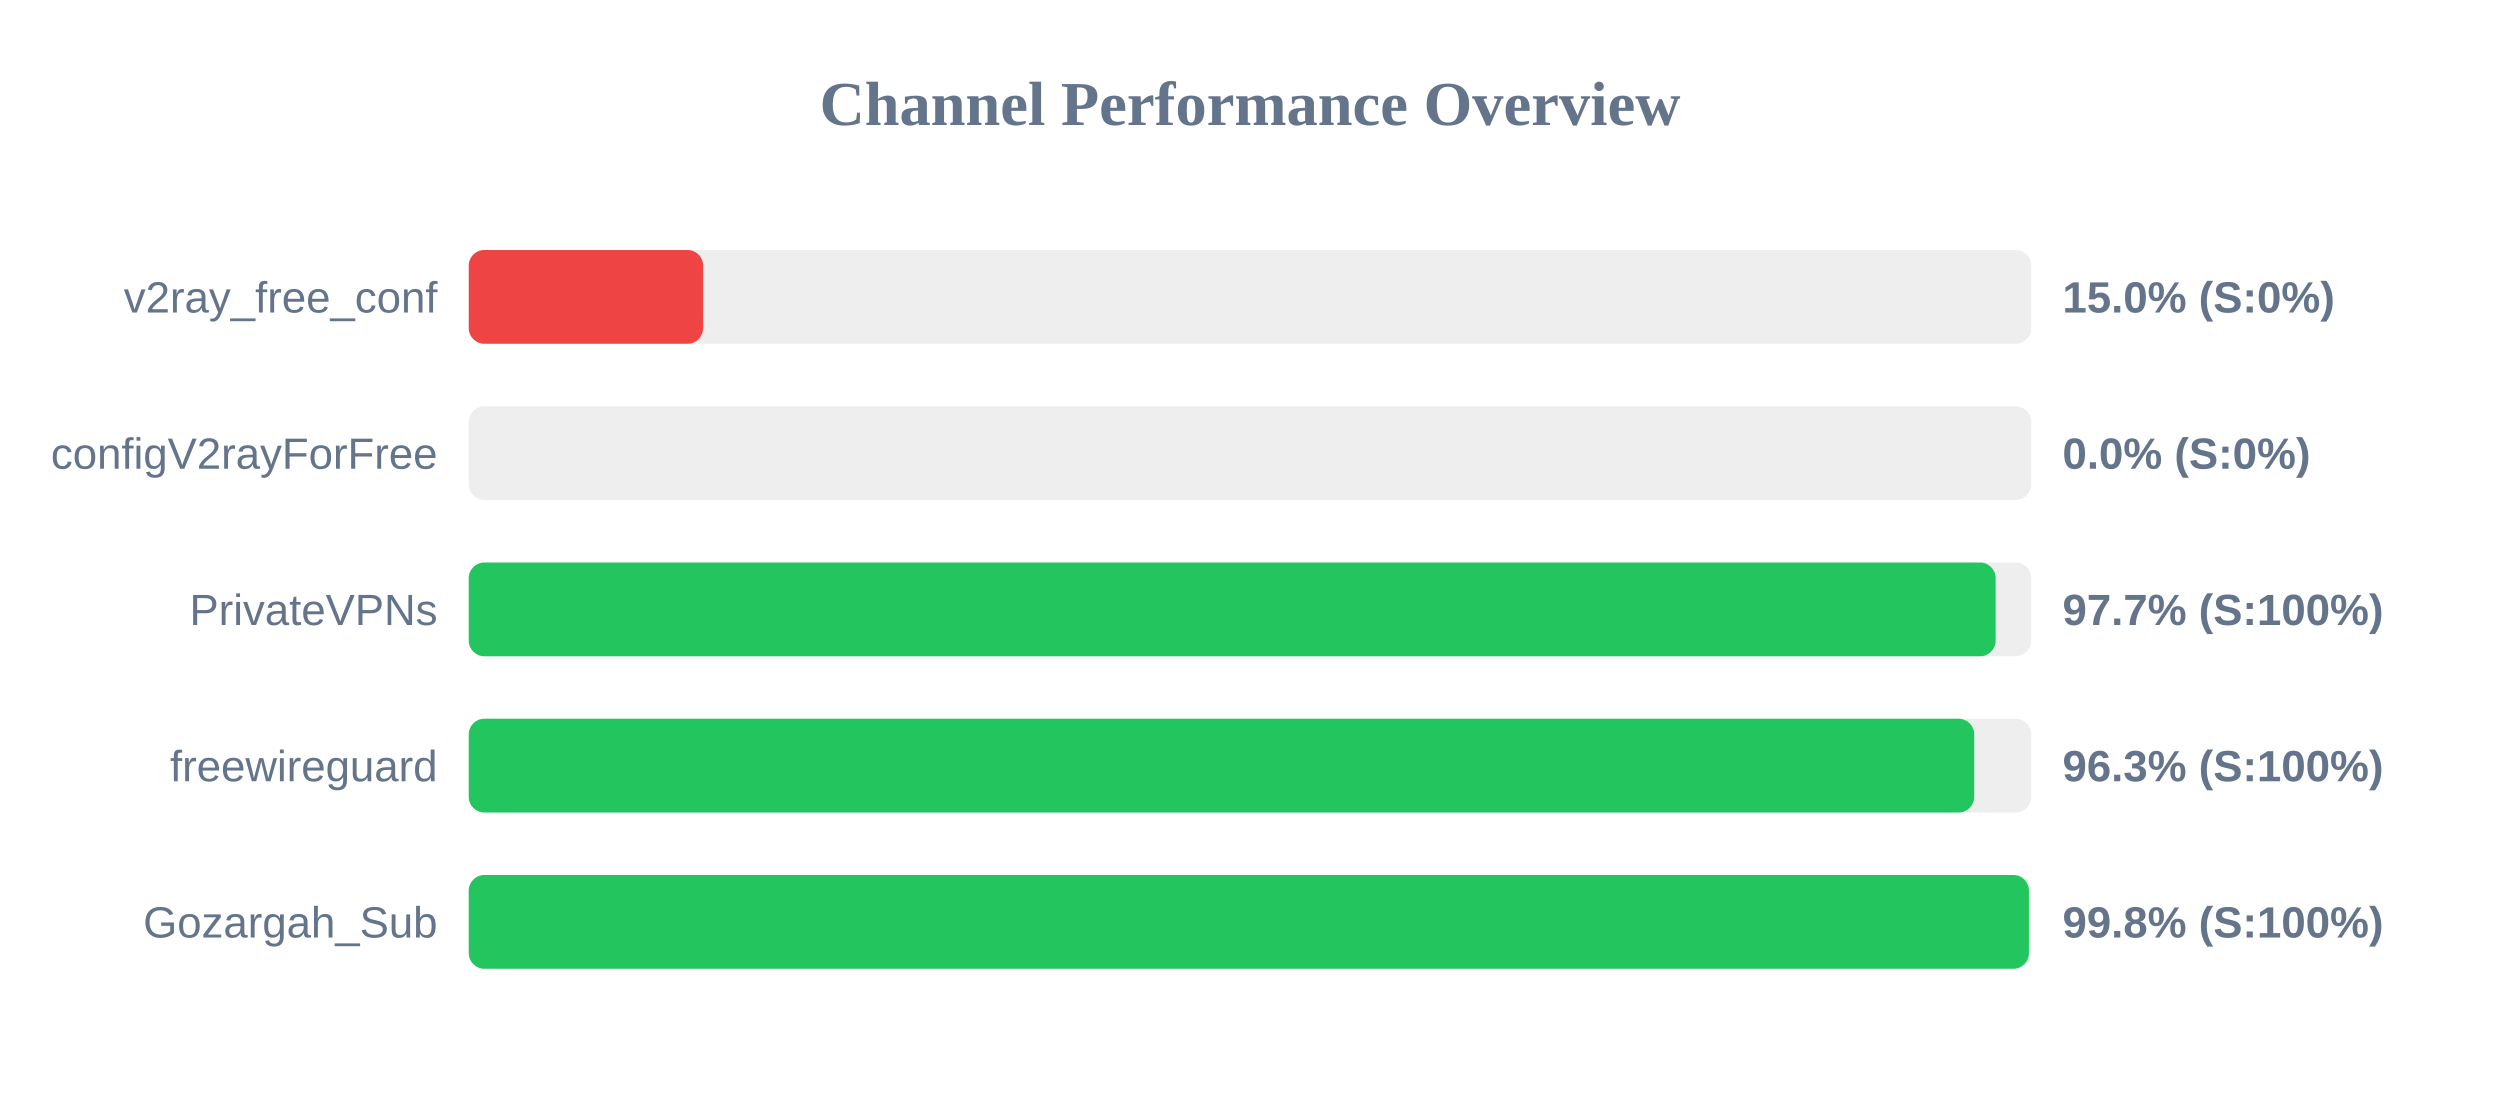
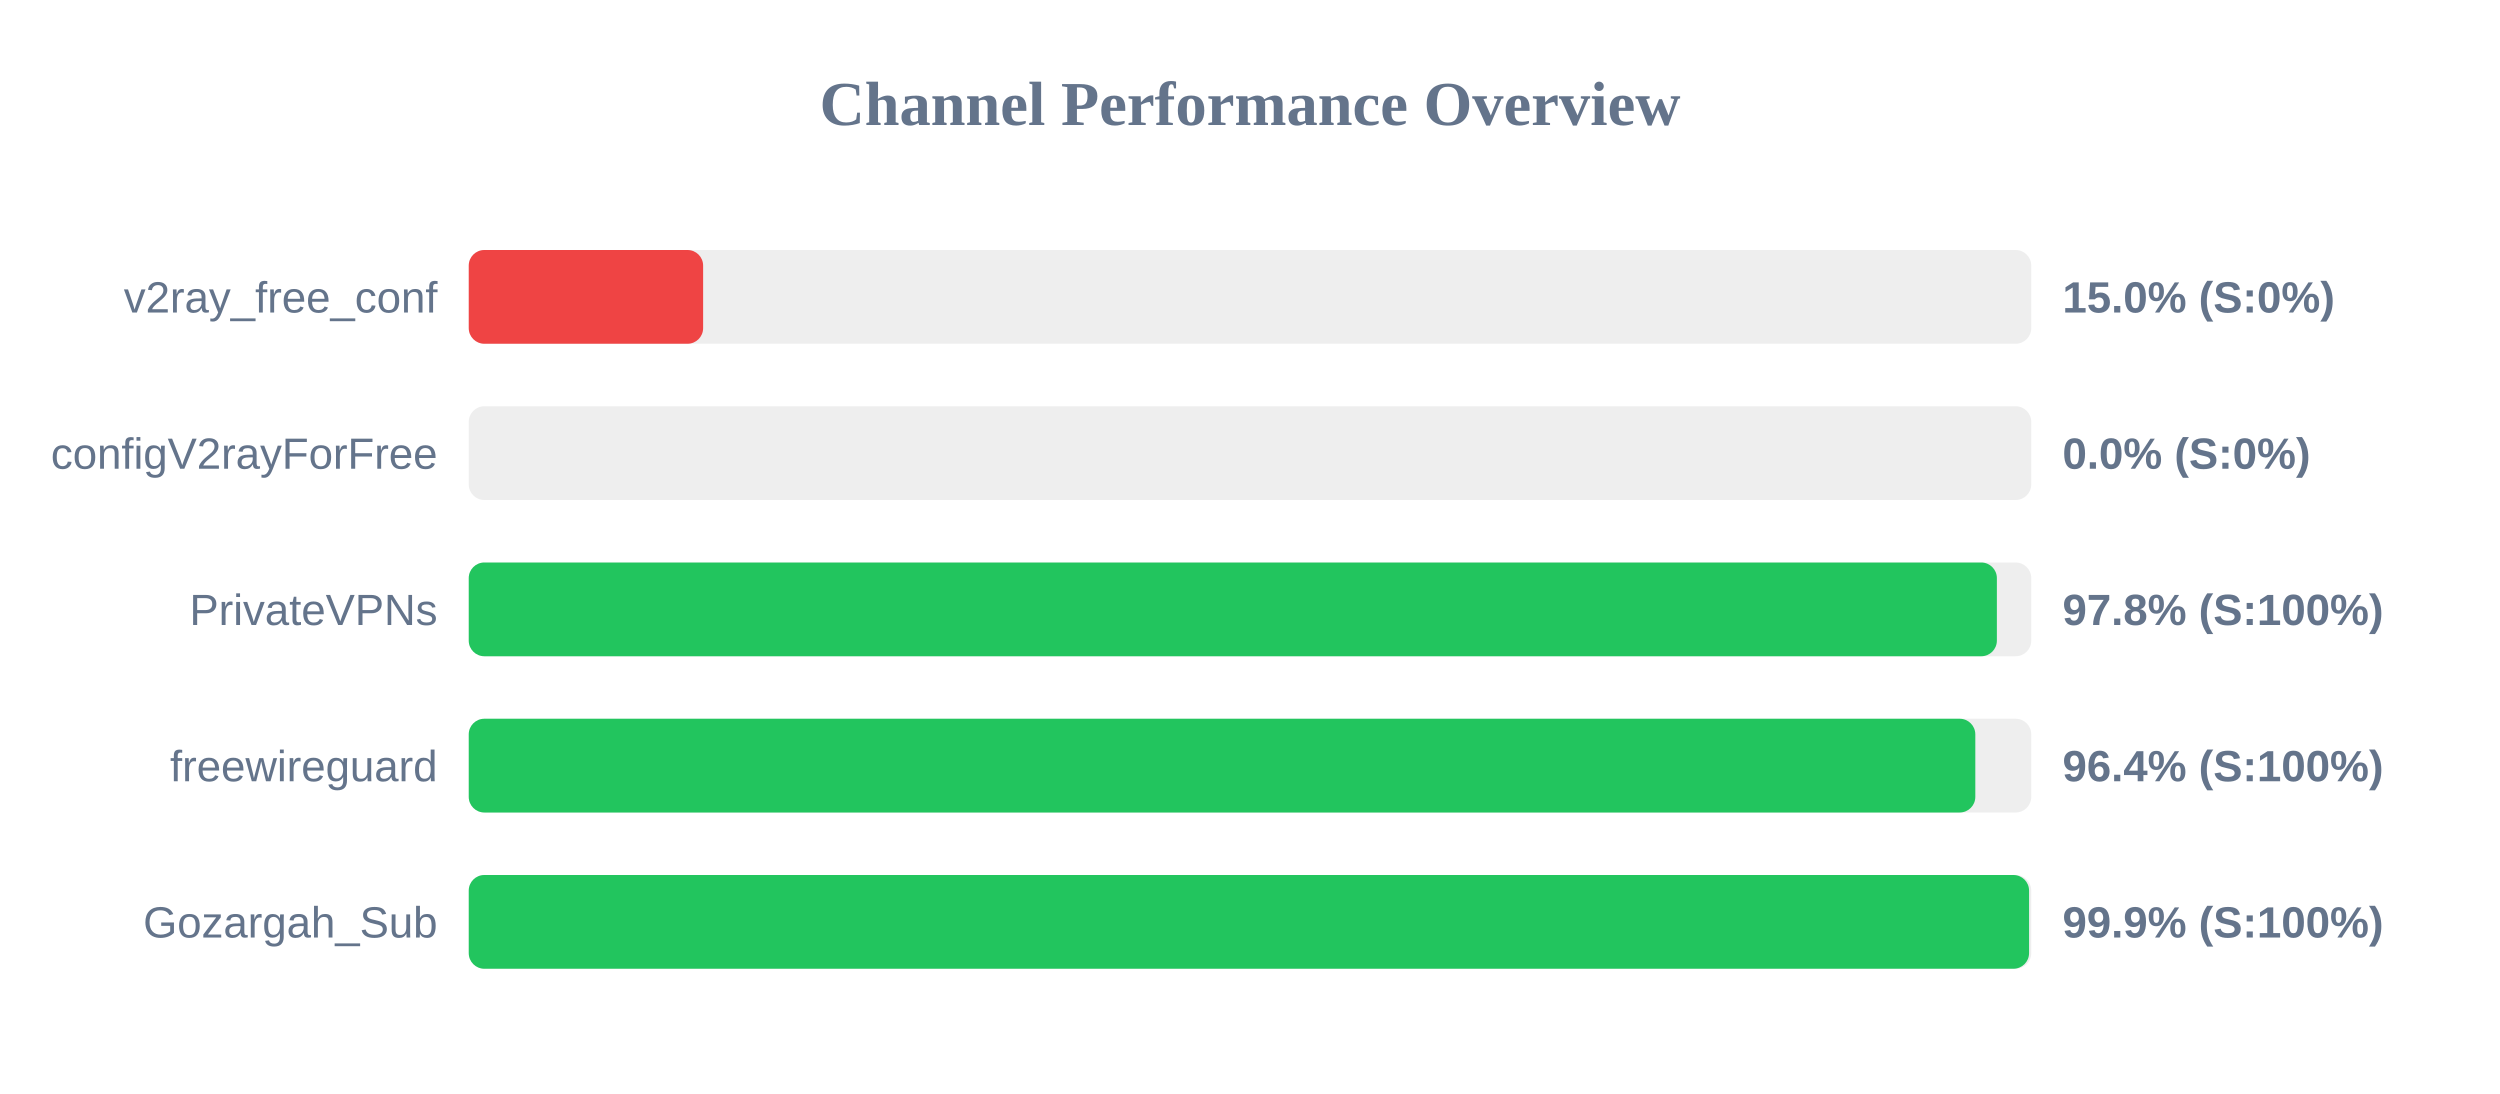
<svg xmlns="http://www.w3.org/2000/svg" width="800" height="350" version="1.1">
  <style>
        .row { font: 14px Arial; fill: #64748b; }
        .score { font: bold 14px Arial; fill: #64748b; }
    </style>
  <text x="400" y="40" text-anchor="middle" font-size="20px" font-weight="bold" fill="#64748b">Channel Performance Overview</text>
  <rect x="150" y="80" width="500" height="30" fill="#eee" rx="5" />
  <rect x="150" y="80" width="75.0" height="30" fill="#ef4444" rx="5" />
  <text x="140" y="100" text-anchor="end" class="row">v2ray_free_conf</text>
  <text x="660" y="100" text-anchor="start" class="score">15.0% (S:0%)</text>
  <rect x="150" y="130" width="500" height="30" fill="#eee" rx="5" />
  <rect x="150" y="130" width="0.0" height="30" fill="#ef4444" rx="5" />
  <text x="140" y="150" text-anchor="end" class="row">configV2rayForFree</text>
  <text x="660" y="150" text-anchor="start" class="score">0.0% (S:0%)</text>
  <rect x="150" y="180" width="500" height="30" fill="#eee" rx="5" />
-   <rect x="150" y="180" width="488.6" height="30" fill="#22c55e" rx="5" />
+   <rect x="150" y="180" width="489.0" height="30" fill="#22c55e" rx="5" />
  <text x="140" y="200" text-anchor="end" class="row">PrivateVPNs</text>
-   <text x="660" y="200" text-anchor="start" class="score">97.7% (S:100%)</text>
+   <text x="660" y="200" text-anchor="start" class="score">97.8% (S:100%)</text>
  <rect x="150" y="230" width="500" height="30" fill="#eee" rx="5" />
-   <rect x="150" y="230" width="481.75" height="30" fill="#22c55e" rx="5" />
+   <rect x="150" y="230" width="482.1" height="30" fill="#22c55e" rx="5" />
  <text x="140" y="250" text-anchor="end" class="row">freewireguard</text>
-   <text x="660" y="250" text-anchor="start" class="score">96.3% (S:100%)</text>
+   <text x="660" y="250" text-anchor="start" class="score">96.4% (S:100%)</text>
  <rect x="150" y="280" width="500" height="30" fill="#eee" rx="5" />
-   <rect x="150" y="280" width="499.25" height="30" fill="#22c55e" rx="5" />
+   <rect x="150" y="280" width="499.3" height="30" fill="#22c55e" rx="5" />
  <text x="140" y="300" text-anchor="end" class="row">Gozargah_Sub</text>
-   <text x="660" y="300" text-anchor="start" class="score">99.8% (S:100%)</text>
+   <text x="660" y="300" text-anchor="start" class="score">99.9% (S:100%)</text>
</svg>
